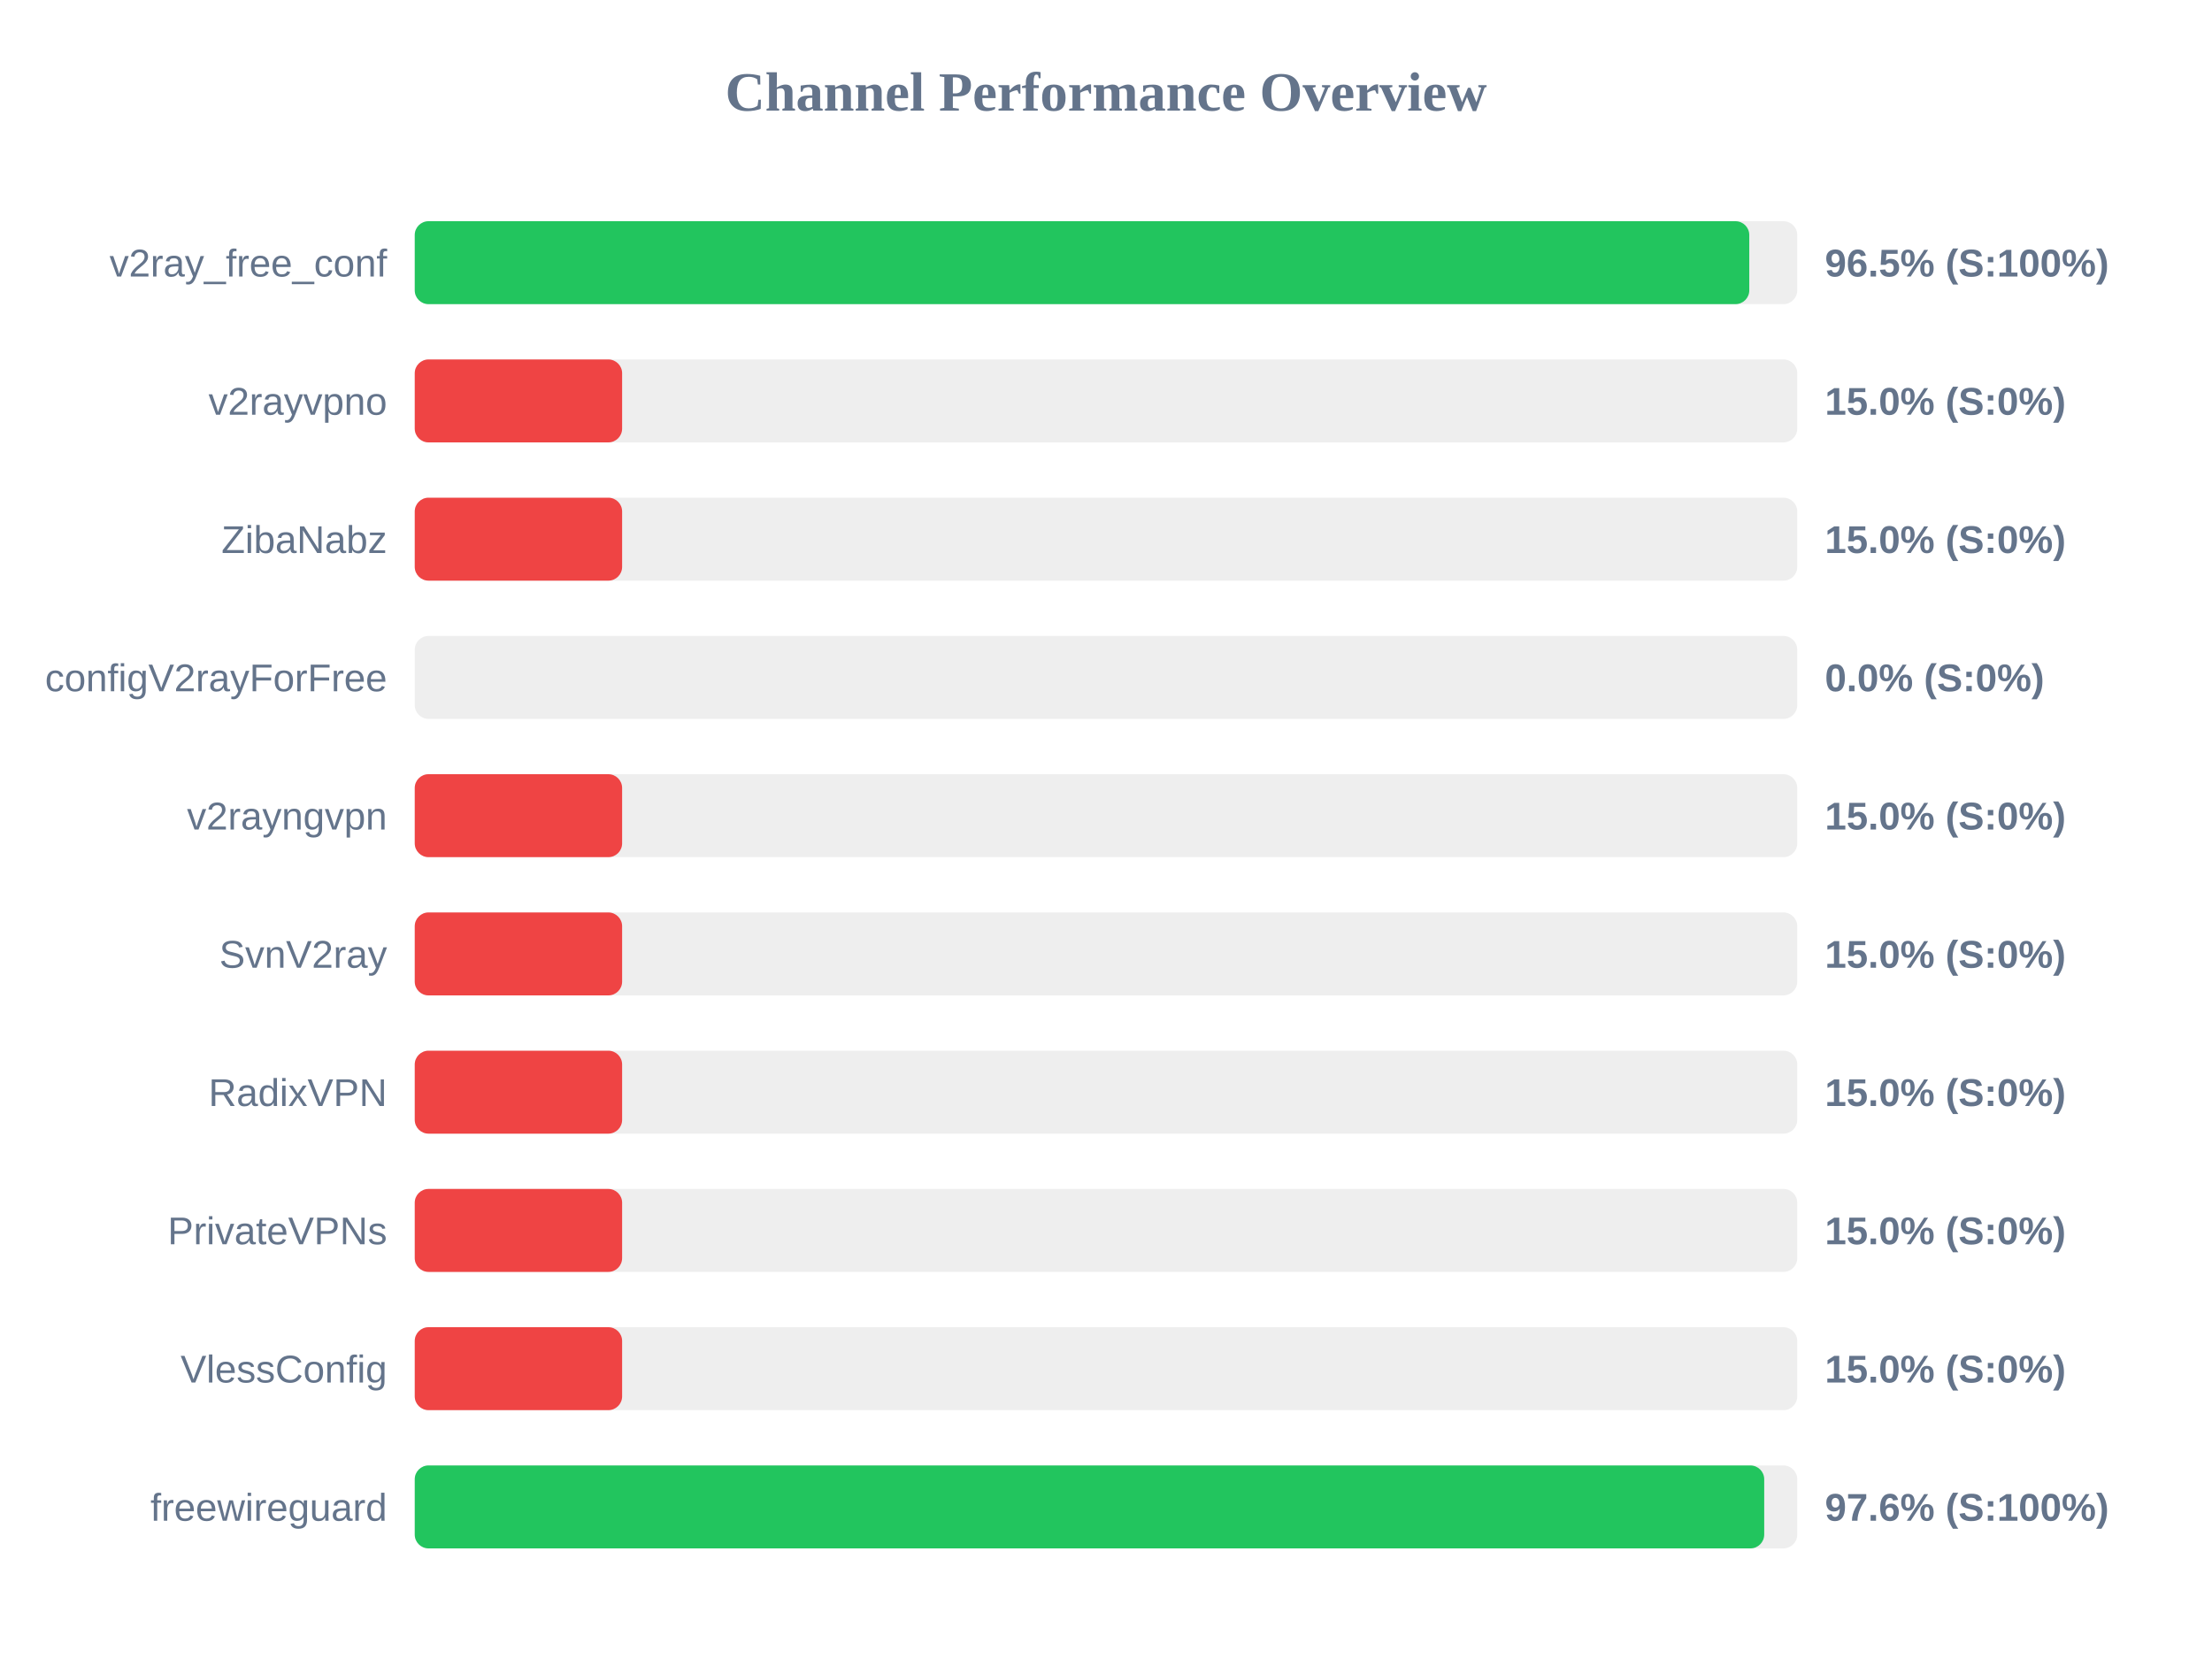
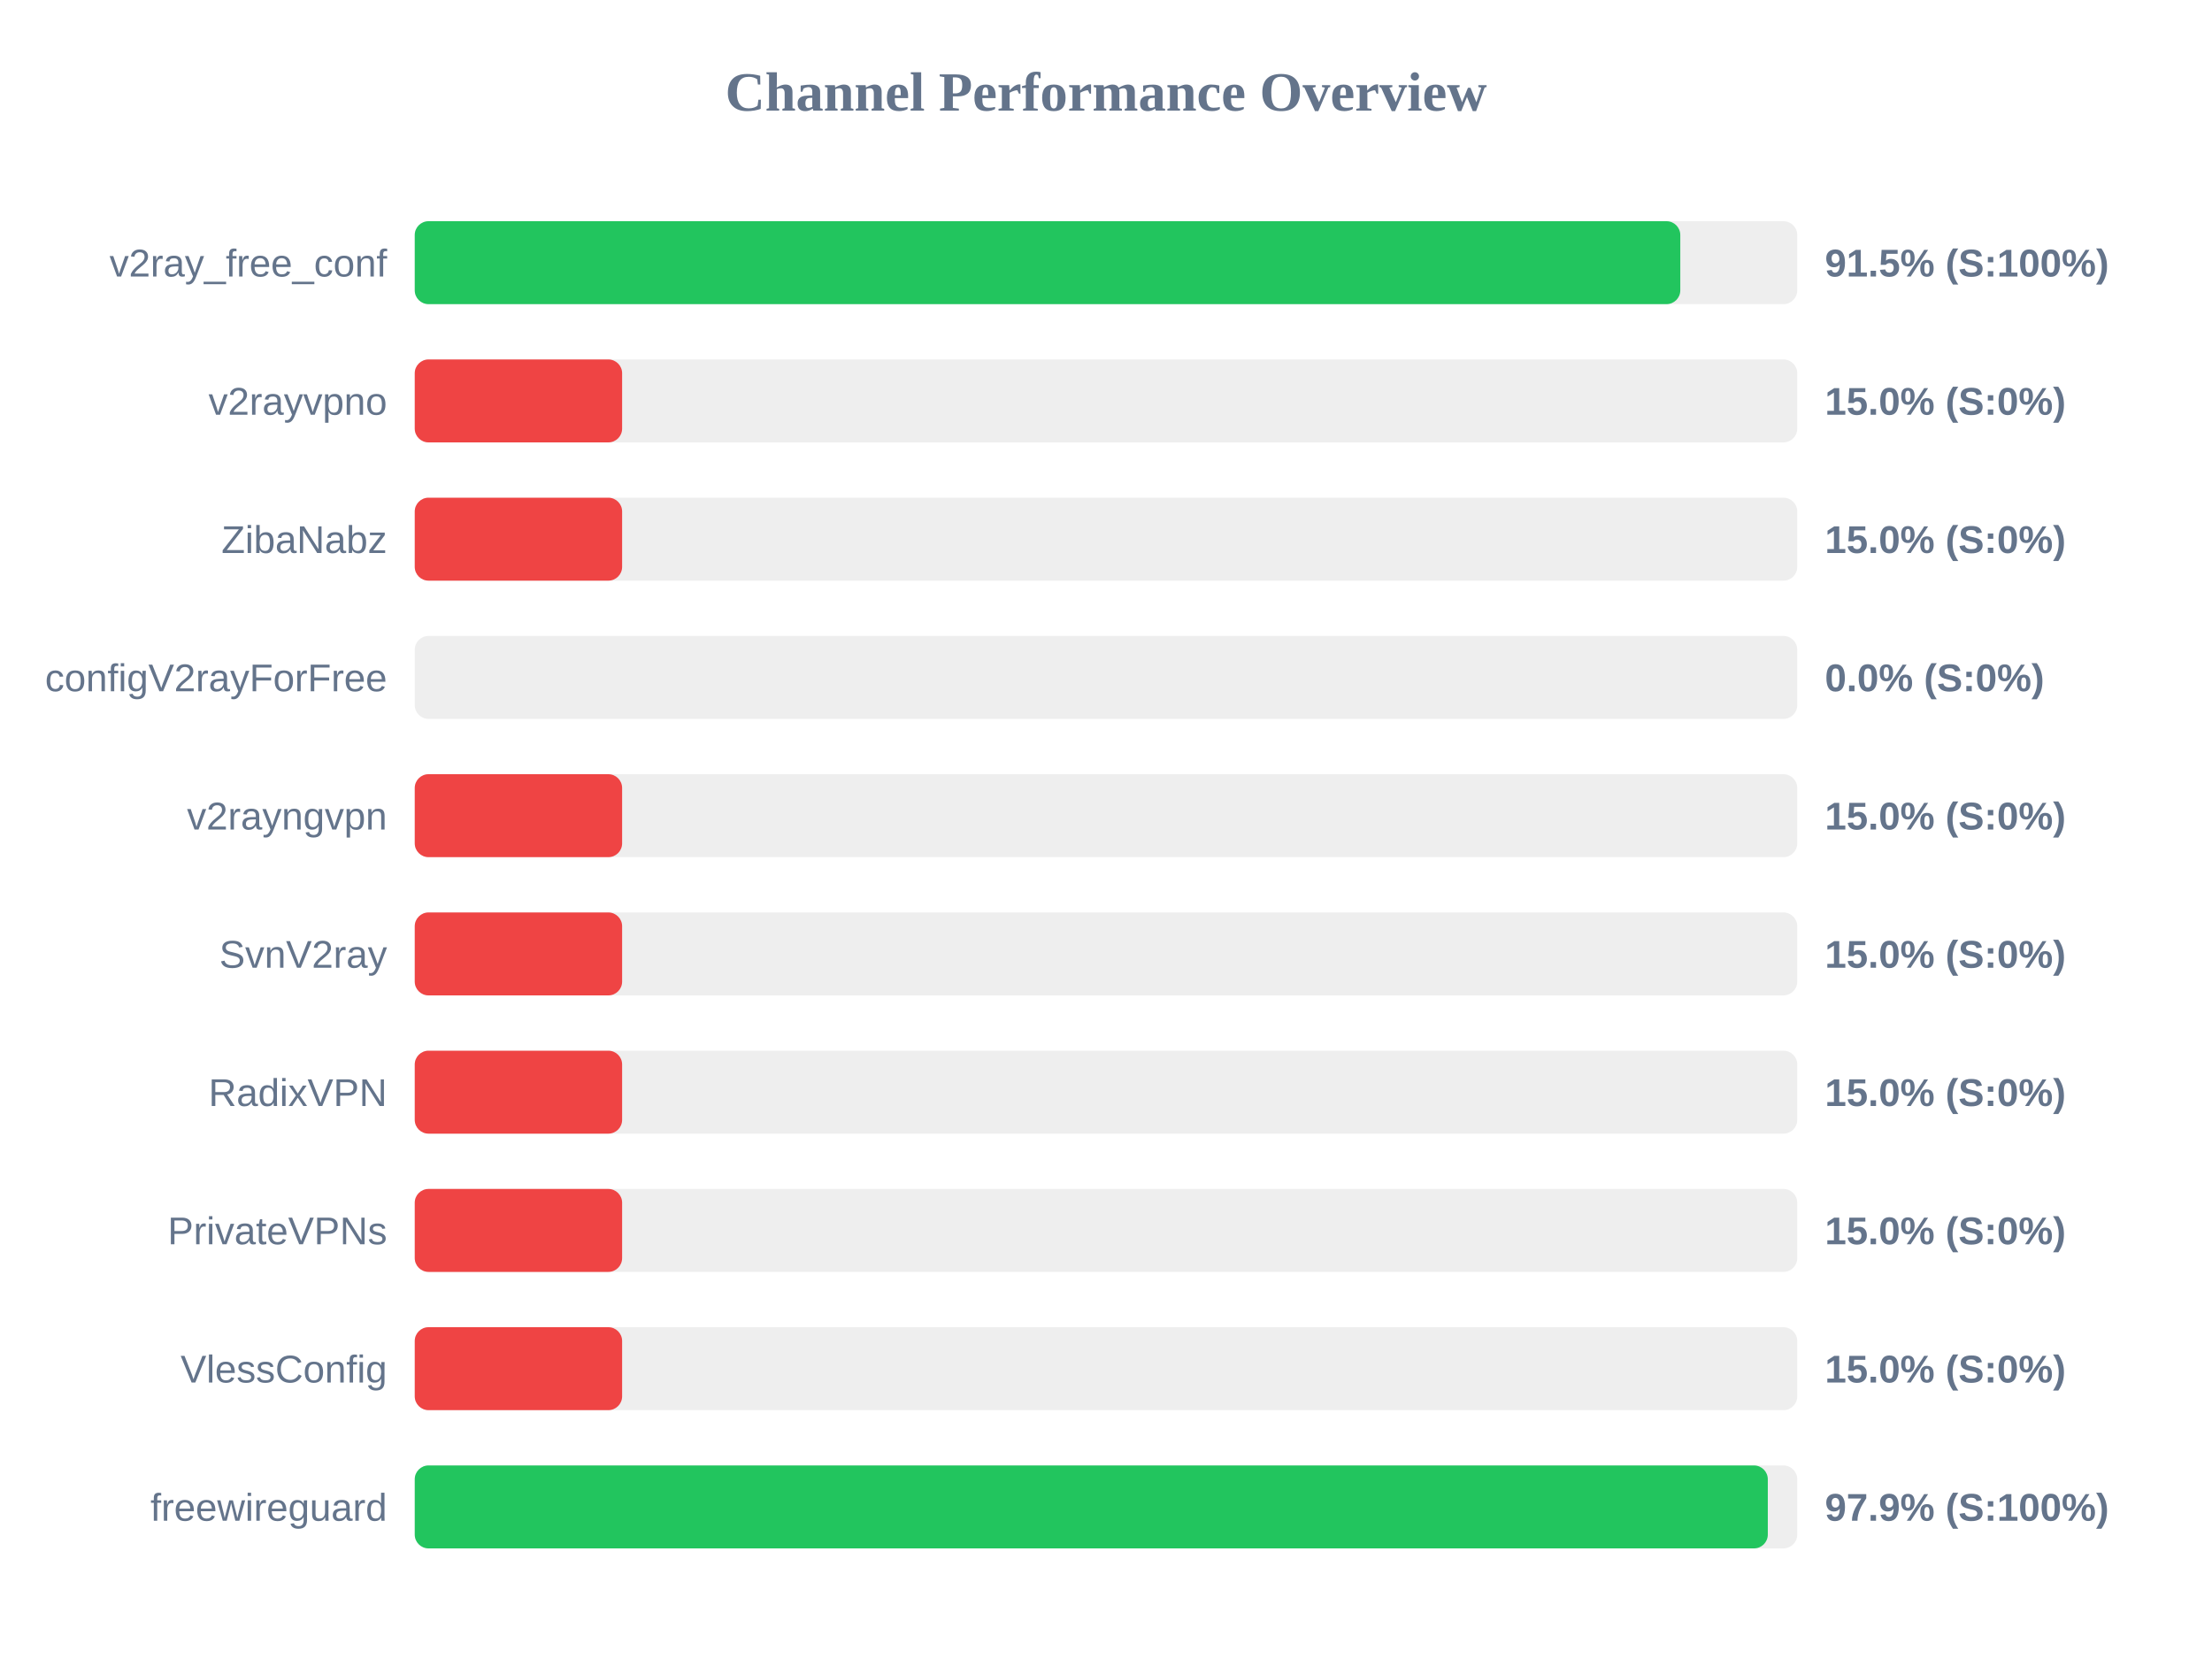
<svg xmlns="http://www.w3.org/2000/svg" width="800" height="600" version="1.1">
  <style>
        .row { font: 14px Arial; fill: #64748b; }
        .score { font: bold 14px Arial; fill: #64748b; }
    </style>
  <text x="400" y="40" text-anchor="middle" font-size="20px" font-weight="bold" fill="#64748b">Channel Performance Overview</text>
  <rect x="150" y="80" width="500" height="30" fill="#eee" rx="5" />
-   <rect x="150" y="80" width="482.65" height="30" fill="#22c55e" rx="5" />
+   <rect x="150" y="80" width="457.7" height="30" fill="#22c55e" rx="5" />
  <text x="140" y="100" text-anchor="end" class="row">v2ray_free_conf</text>
-   <text x="660" y="100" text-anchor="start" class="score">96.5% (S:100%)</text>
+   <text x="660" y="100" text-anchor="start" class="score">91.5% (S:100%)</text>
  <rect x="150" y="130" width="500" height="30" fill="#eee" rx="5" />
  <rect x="150" y="130" width="75.0" height="30" fill="#ef4444" rx="5" />
  <text x="140" y="150" text-anchor="end" class="row">v2rayvpno</text>
  <text x="660" y="150" text-anchor="start" class="score">15.0% (S:0%)</text>
  <rect x="150" y="180" width="500" height="30" fill="#eee" rx="5" />
  <rect x="150" y="180" width="75.0" height="30" fill="#ef4444" rx="5" />
  <text x="140" y="200" text-anchor="end" class="row">ZibaNabz</text>
  <text x="660" y="200" text-anchor="start" class="score">15.0% (S:0%)</text>
  <rect x="150" y="230" width="500" height="30" fill="#eee" rx="5" />
  <rect x="150" y="230" width="0.0" height="30" fill="#ef4444" rx="5" />
  <text x="140" y="250" text-anchor="end" class="row">configV2rayForFree</text>
  <text x="660" y="250" text-anchor="start" class="score">0.0% (S:0%)</text>
  <rect x="150" y="280" width="500" height="30" fill="#eee" rx="5" />
  <rect x="150" y="280" width="75.0" height="30" fill="#ef4444" rx="5" />
  <text x="140" y="300" text-anchor="end" class="row">v2rayngvpn</text>
  <text x="660" y="300" text-anchor="start" class="score">15.0% (S:0%)</text>
  <rect x="150" y="330" width="500" height="30" fill="#eee" rx="5" />
  <rect x="150" y="330" width="75.0" height="30" fill="#ef4444" rx="5" />
  <text x="140" y="350" text-anchor="end" class="row">SvnV2ray</text>
  <text x="660" y="350" text-anchor="start" class="score">15.0% (S:0%)</text>
  <rect x="150" y="380" width="500" height="30" fill="#eee" rx="5" />
  <rect x="150" y="380" width="75.0" height="30" fill="#ef4444" rx="5" />
  <text x="140" y="400" text-anchor="end" class="row">RadixVPN</text>
  <text x="660" y="400" text-anchor="start" class="score">15.0% (S:0%)</text>
  <rect x="150" y="430" width="500" height="30" fill="#eee" rx="5" />
  <rect x="150" y="430" width="75.0" height="30" fill="#ef4444" rx="5" />
  <text x="140" y="450" text-anchor="end" class="row">PrivateVPNs</text>
  <text x="660" y="450" text-anchor="start" class="score">15.0% (S:0%)</text>
  <rect x="150" y="480" width="500" height="30" fill="#eee" rx="5" />
  <rect x="150" y="480" width="75.0" height="30" fill="#ef4444" rx="5" />
  <text x="140" y="500" text-anchor="end" class="row">VlessConfig</text>
  <text x="660" y="500" text-anchor="start" class="score">15.0% (S:0%)</text>
  <rect x="150" y="530" width="500" height="30" fill="#eee" rx="5" />
-   <rect x="150" y="530" width="488.05" height="30" fill="#22c55e" rx="5" />
+   <rect x="150" y="530" width="489.35" height="30" fill="#22c55e" rx="5" />
  <text x="140" y="550" text-anchor="end" class="row">freewireguard</text>
-   <text x="660" y="550" text-anchor="start" class="score">97.6% (S:100%)</text>
+   <text x="660" y="550" text-anchor="start" class="score">97.9% (S:100%)</text>
</svg>
